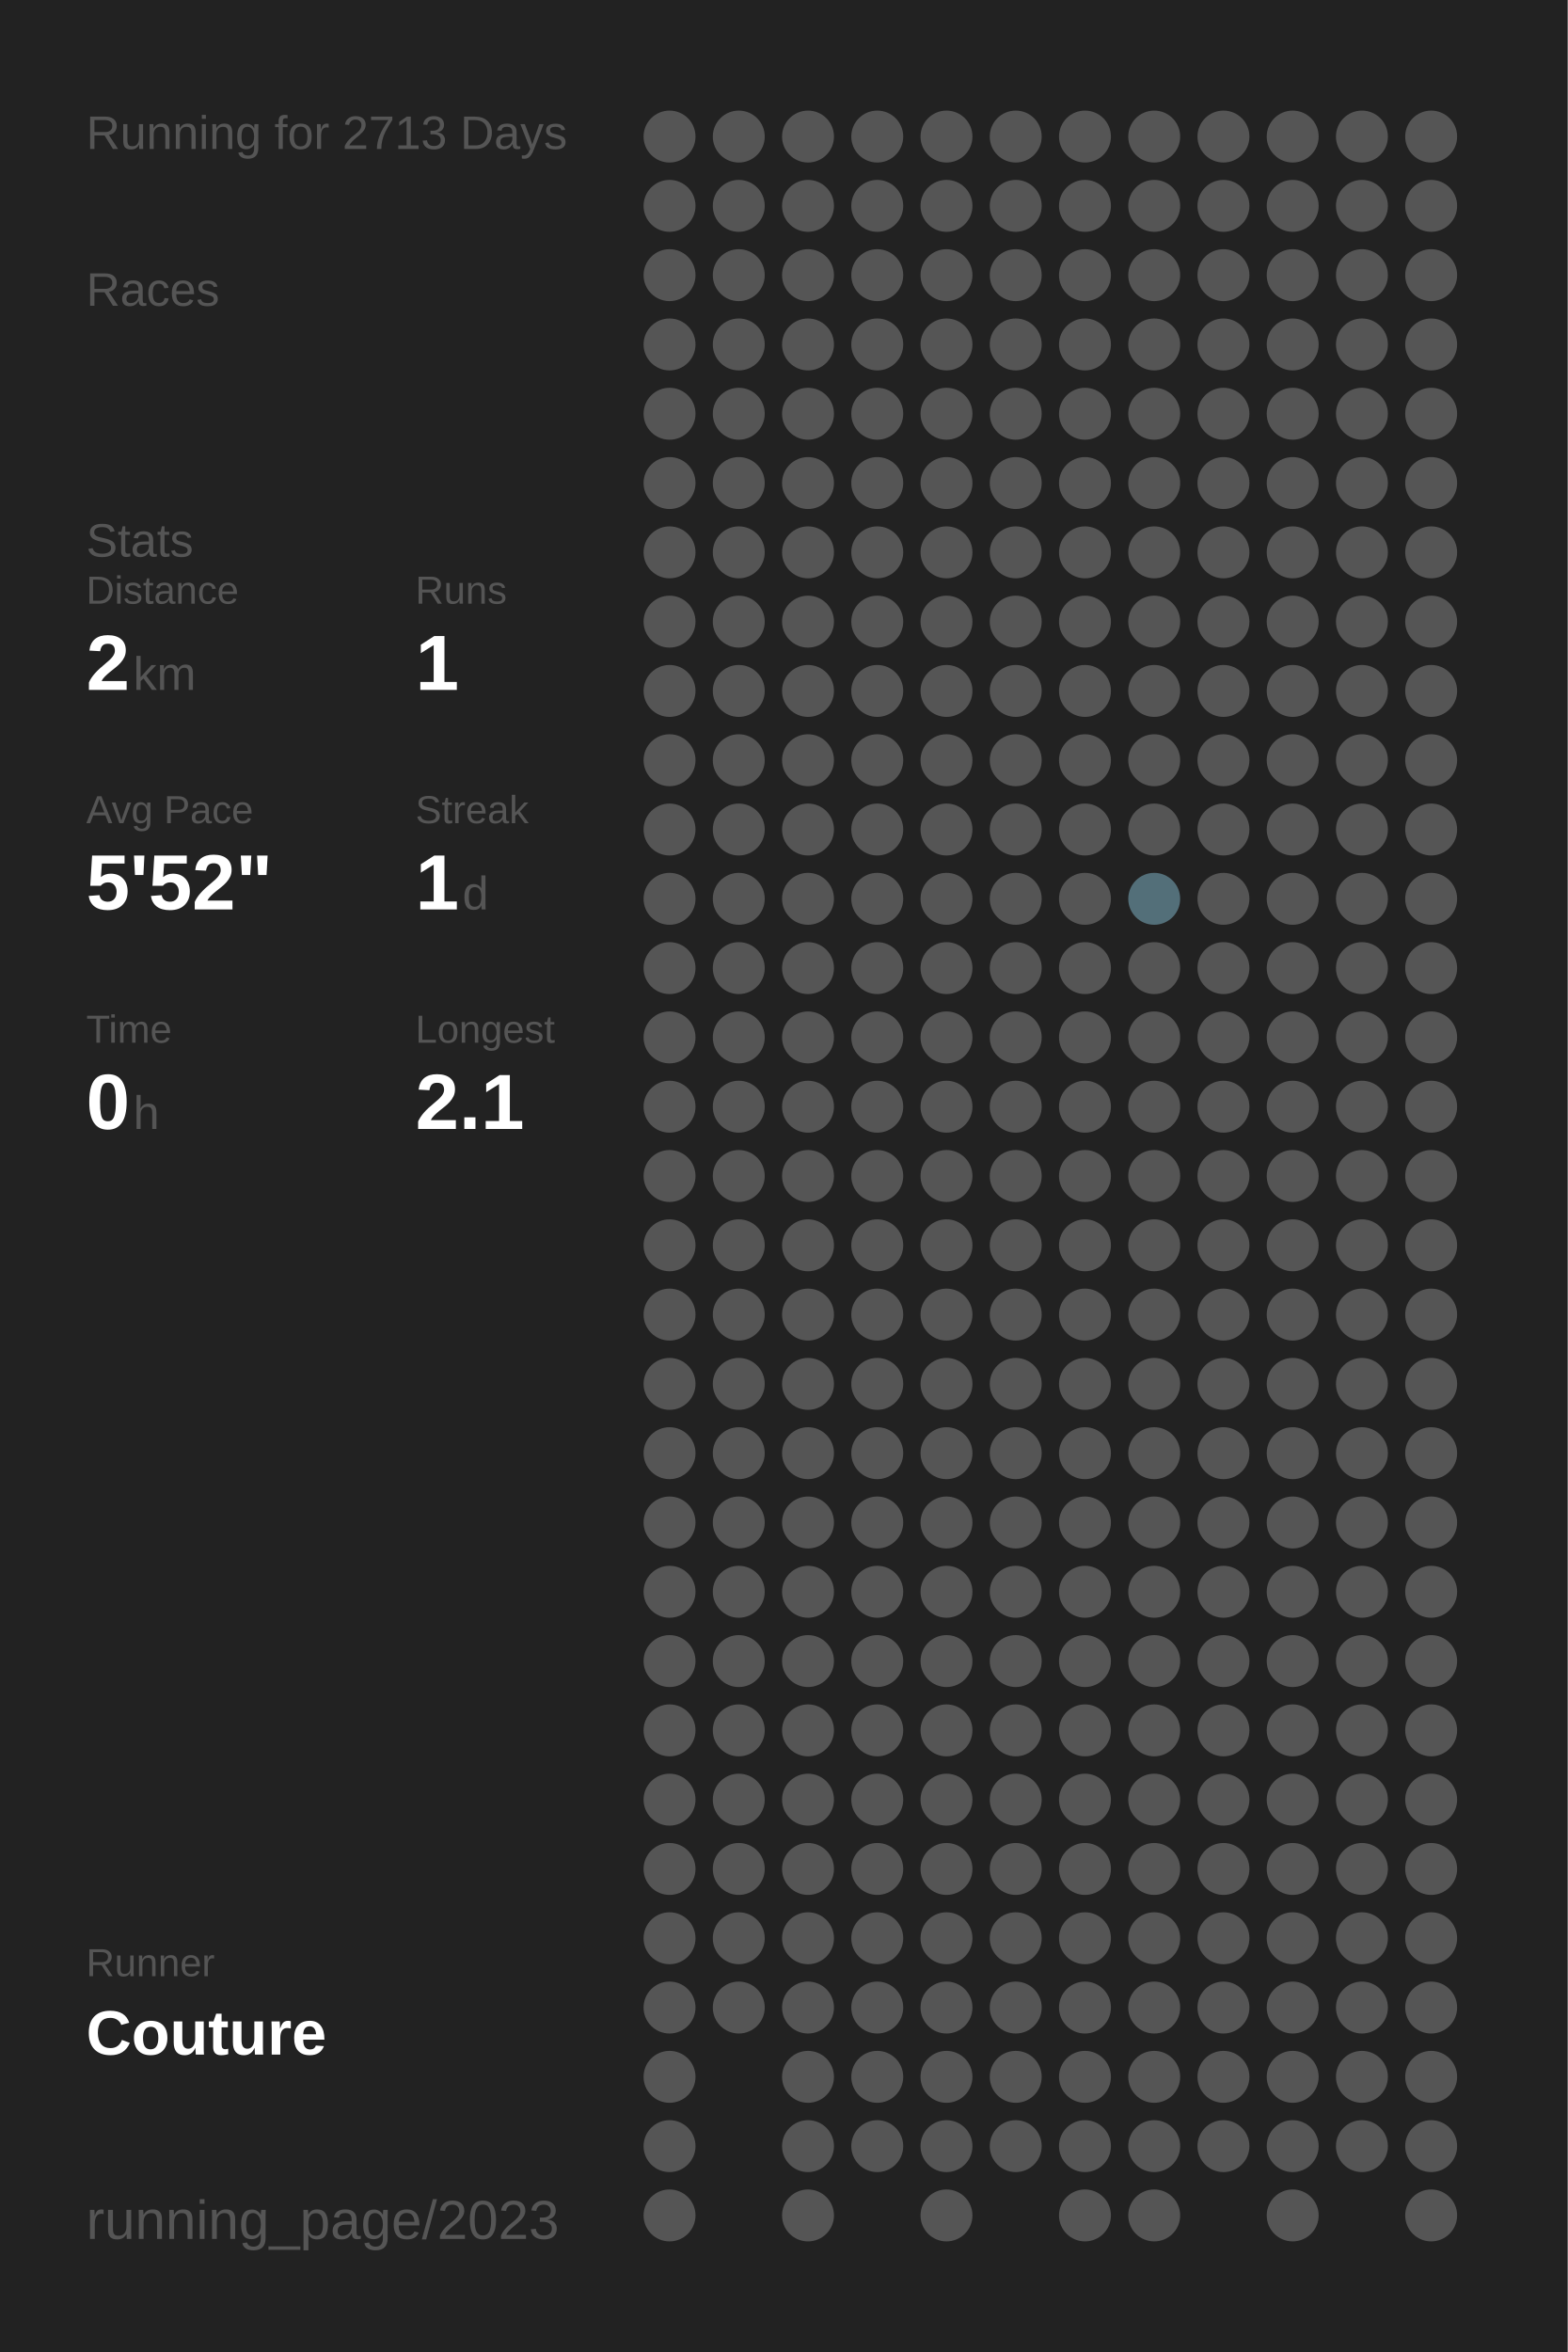
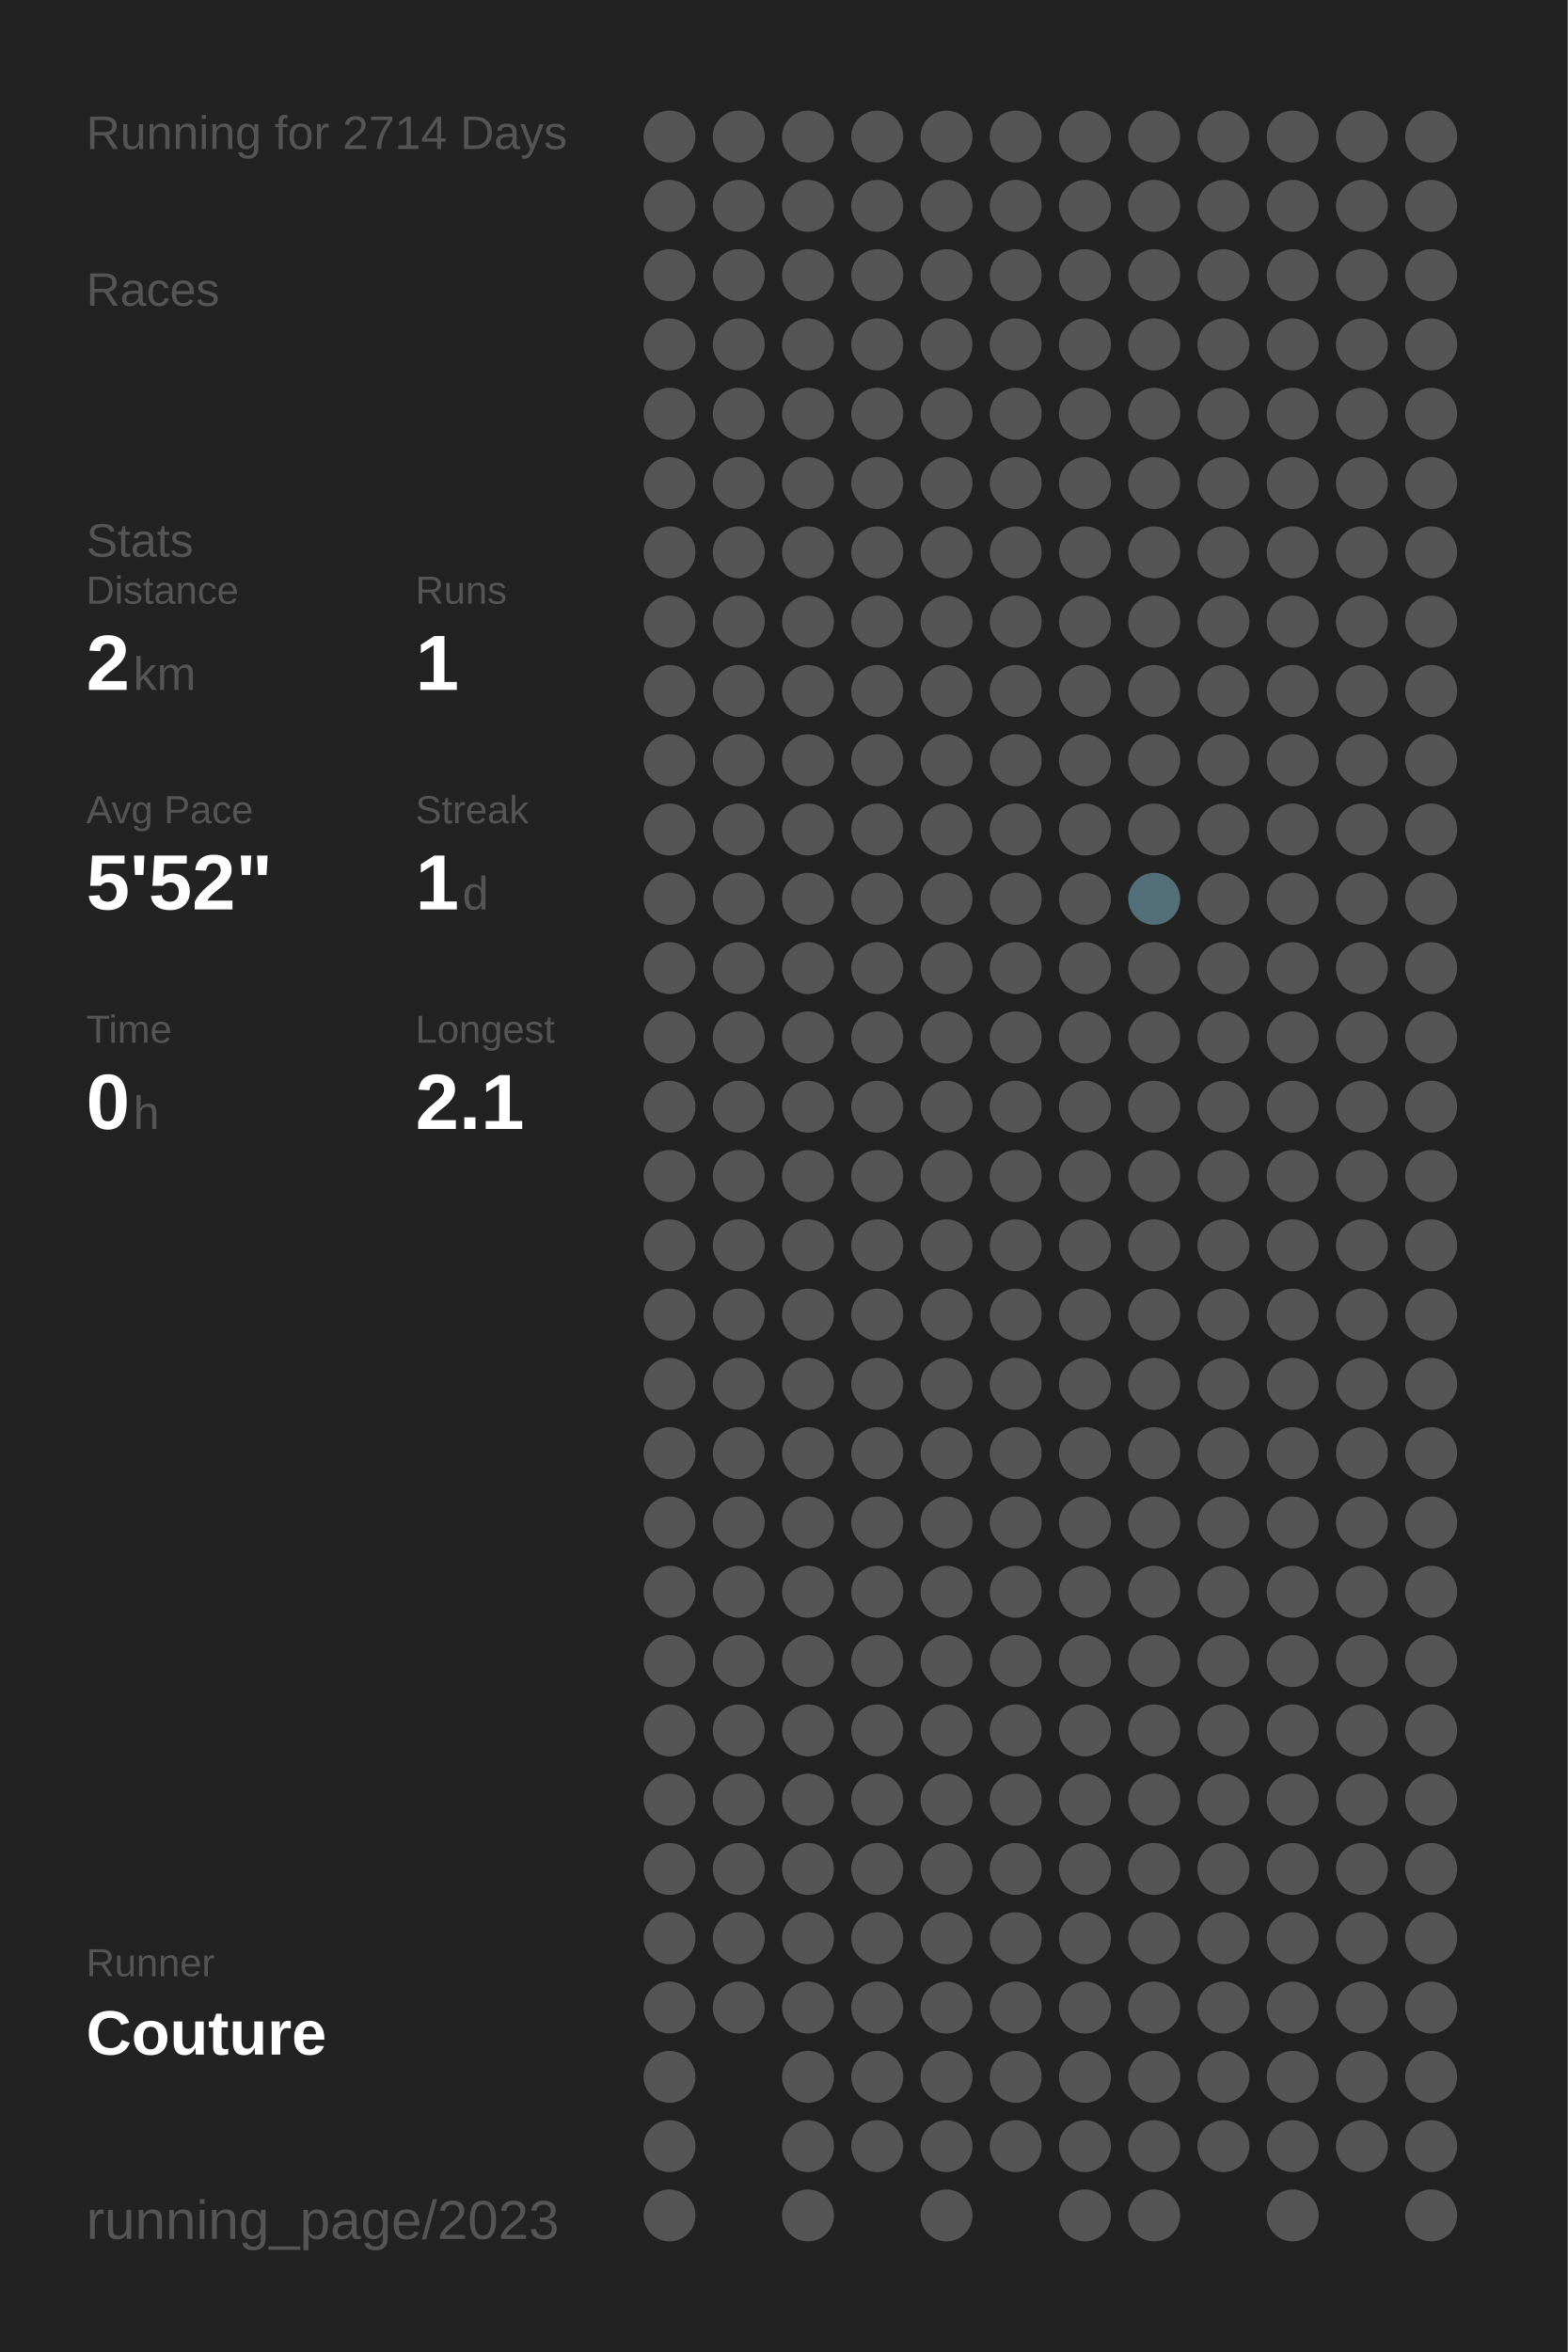
<svg xmlns="http://www.w3.org/2000/svg" baseProfile="full" height="300mm" version="1.1" viewBox="0,0,200,300" width="200mm">
  <defs />
  <rect fill="#222222" height="300" width="200" x="0" y="0" />
-   <text fill="#555555" style="font-size:6px; font-family:Arial;" x="11" y="19">Running for 2713 Days</text>
+   <text fill="#555555" style="font-size:6px; font-family:Arial;" x="11" y="19">Running for 2714 Days</text>
  <text fill="#555555" style="font-size:6px; font-family:Arial;" x="11" y="39">Races</text>
  <text fill="#555555" style="font-size:6px; font-family:Arial;" x="11" y="71">Stats</text>
  <text fill="#555555" style="font-size:5px; font-family:Arial;" x="11" y="77">Distance</text>
  <text fill="#FFFFFF" style="font-size:10px; font-family:Arial; font-weight:bold;" x="11" y="88">2</text>
  <text fill="#555555" style="font-size:6px; font-family:Arial;" x="17" y="88">km</text>
  <text fill="#555555" style="font-size:5px; font-family:Arial;" x="53" y="77">Runs</text>
  <text fill="#FFFFFF" style="font-size:10px; font-family:Arial; font-weight:bold;" x="53" y="88">1</text>
  <text fill="#555555" style="font-size:5px; font-family:Arial;" x="11" y="105">Avg Pace</text>
  <text fill="#FFFFFF" style="font-size:10px; font-family:Arial; font-weight:bold;" x="11" y="116">5'52"</text>
  <text fill="#555555" style="font-size:5px; font-family:Arial;" x="53" y="105">Streak</text>
  <text fill="#FFFFFF" style="font-size:10px; font-family:Arial; font-weight:bold;" x="53" y="116">1</text>
  <text fill="#555555" style="font-size:6px; font-family:Arial;" x="59" y="116">d</text>
  <text fill="#555555" style="font-size:5px; font-family:Arial;" x="11" y="133">Time</text>
  <text fill="#FFFFFF" style="font-size:10px; font-family:Arial; font-weight:bold;" x="11" y="144">0</text>
  <text fill="#555555" style="font-size:6px; font-family:Arial;" x="17" y="144">h</text>
  <text fill="#555555" style="font-size:5px; font-family:Arial;" x="53" y="133">Longest</text>
  <text fill="#FFFFFF" style="font-size:10px; font-family:Arial; font-weight:bold;" x="53" y="144">2.1</text>
  <text fill="#555555" style="font-size:5px; font-family:Arial;" x="11" y="252.065">Runner</text>
  <text fill="#FFFFFF" style="font-size:8px; font-family:Arial; font-weight:bold;" x="11" y="262.065">Couture</text>
  <text fill="#555555" style="font-size:7px; font-family:Arial;" x="11" y="285.581">running_page/2023</text>
  <circle cx="85.417" cy="17.419" fill="#555555" r="3.312" />
  <circle cx="85.417" cy="26.258" fill="#555555" r="3.312" />
  <circle cx="85.417" cy="35.097" fill="#555555" r="3.312" />
  <circle cx="85.417" cy="43.935" fill="#555555" r="3.312" />
  <circle cx="85.417" cy="52.774" fill="#555555" r="3.312" />
  <circle cx="85.417" cy="61.613" fill="#555555" r="3.312" />
  <circle cx="85.417" cy="70.452" fill="#555555" r="3.312" />
  <circle cx="85.417" cy="79.29" fill="#555555" r="3.312" />
  <circle cx="85.417" cy="88.129" fill="#555555" r="3.312" />
  <circle cx="85.417" cy="96.968" fill="#555555" r="3.312" />
  <circle cx="85.417" cy="105.806" fill="#555555" r="3.312" />
  <circle cx="85.417" cy="114.645" fill="#555555" r="3.312" />
  <circle cx="85.417" cy="123.484" fill="#555555" r="3.312" />
  <circle cx="85.417" cy="132.323" fill="#555555" r="3.312" />
  <circle cx="85.417" cy="141.161" fill="#555555" r="3.312" />
  <circle cx="85.417" cy="150" fill="#555555" r="3.312" />
  <circle cx="85.417" cy="158.839" fill="#555555" r="3.312" />
  <circle cx="85.417" cy="167.677" fill="#555555" r="3.312" />
  <circle cx="85.417" cy="176.516" fill="#555555" r="3.312" />
  <circle cx="85.417" cy="185.355" fill="#555555" r="3.312" />
  <circle cx="85.417" cy="194.194" fill="#555555" r="3.312" />
  <circle cx="85.417" cy="203.032" fill="#555555" r="3.312" />
  <circle cx="85.417" cy="211.871" fill="#555555" r="3.312" />
  <circle cx="85.417" cy="220.71" fill="#555555" r="3.312" />
  <circle cx="85.417" cy="229.548" fill="#555555" r="3.312" />
  <circle cx="85.417" cy="238.387" fill="#555555" r="3.312" />
  <circle cx="85.417" cy="247.226" fill="#555555" r="3.312" />
  <circle cx="85.417" cy="256.065" fill="#555555" r="3.312" />
  <circle cx="85.417" cy="264.903" fill="#555555" r="3.312" />
  <circle cx="85.417" cy="273.742" fill="#555555" r="3.312" />
  <circle cx="85.417" cy="282.581" fill="#555555" r="3.312" />
  <circle cx="94.25" cy="17.419" fill="#555555" r="3.312" />
  <circle cx="94.25" cy="26.258" fill="#555555" r="3.312" />
  <circle cx="94.25" cy="35.097" fill="#555555" r="3.312" />
  <circle cx="94.25" cy="43.935" fill="#555555" r="3.312" />
  <circle cx="94.25" cy="52.774" fill="#555555" r="3.312" />
  <circle cx="94.25" cy="61.613" fill="#555555" r="3.312" />
  <circle cx="94.25" cy="70.452" fill="#555555" r="3.312" />
  <circle cx="94.25" cy="79.29" fill="#555555" r="3.312" />
  <circle cx="94.25" cy="88.129" fill="#555555" r="3.312" />
  <circle cx="94.25" cy="96.968" fill="#555555" r="3.312" />
  <circle cx="94.25" cy="105.806" fill="#555555" r="3.312" />
  <circle cx="94.25" cy="114.645" fill="#555555" r="3.312" />
  <circle cx="94.25" cy="123.484" fill="#555555" r="3.312" />
  <circle cx="94.25" cy="132.323" fill="#555555" r="3.312" />
  <circle cx="94.25" cy="141.161" fill="#555555" r="3.312" />
  <circle cx="94.25" cy="150" fill="#555555" r="3.312" />
  <circle cx="94.25" cy="158.839" fill="#555555" r="3.312" />
  <circle cx="94.25" cy="167.677" fill="#555555" r="3.312" />
  <circle cx="94.25" cy="176.516" fill="#555555" r="3.312" />
  <circle cx="94.25" cy="185.355" fill="#555555" r="3.312" />
  <circle cx="94.25" cy="194.194" fill="#555555" r="3.312" />
  <circle cx="94.25" cy="203.032" fill="#555555" r="3.312" />
  <circle cx="94.25" cy="211.871" fill="#555555" r="3.312" />
  <circle cx="94.25" cy="220.71" fill="#555555" r="3.312" />
  <circle cx="94.25" cy="229.548" fill="#555555" r="3.312" />
  <circle cx="94.25" cy="238.387" fill="#555555" r="3.312" />
  <circle cx="94.25" cy="247.226" fill="#555555" r="3.312" />
  <circle cx="94.25" cy="256.065" fill="#555555" r="3.312" />
  <circle cx="103.083" cy="17.419" fill="#555555" r="3.312" />
  <circle cx="103.083" cy="26.258" fill="#555555" r="3.312" />
  <circle cx="103.083" cy="35.097" fill="#555555" r="3.312" />
  <circle cx="103.083" cy="43.935" fill="#555555" r="3.312" />
  <circle cx="103.083" cy="52.774" fill="#555555" r="3.312" />
  <circle cx="103.083" cy="61.613" fill="#555555" r="3.312" />
  <circle cx="103.083" cy="70.452" fill="#555555" r="3.312" />
  <circle cx="103.083" cy="79.29" fill="#555555" r="3.312" />
  <circle cx="103.083" cy="88.129" fill="#555555" r="3.312" />
  <circle cx="103.083" cy="96.968" fill="#555555" r="3.312" />
  <circle cx="103.083" cy="105.806" fill="#555555" r="3.312" />
  <circle cx="103.083" cy="114.645" fill="#555555" r="3.312" />
  <circle cx="103.083" cy="123.484" fill="#555555" r="3.312" />
  <circle cx="103.083" cy="132.323" fill="#555555" r="3.312" />
  <circle cx="103.083" cy="141.161" fill="#555555" r="3.312" />
  <circle cx="103.083" cy="150" fill="#555555" r="3.312" />
  <circle cx="103.083" cy="158.839" fill="#555555" r="3.312" />
  <circle cx="103.083" cy="167.677" fill="#555555" r="3.312" />
  <circle cx="103.083" cy="176.516" fill="#555555" r="3.312" />
  <circle cx="103.083" cy="185.355" fill="#555555" r="3.312" />
  <circle cx="103.083" cy="194.194" fill="#555555" r="3.312" />
  <circle cx="103.083" cy="203.032" fill="#555555" r="3.312" />
  <circle cx="103.083" cy="211.871" fill="#555555" r="3.312" />
  <circle cx="103.083" cy="220.71" fill="#555555" r="3.312" />
  <circle cx="103.083" cy="229.548" fill="#555555" r="3.312" />
  <circle cx="103.083" cy="238.387" fill="#555555" r="3.312" />
  <circle cx="103.083" cy="247.226" fill="#555555" r="3.312" />
  <circle cx="103.083" cy="256.065" fill="#555555" r="3.312" />
  <circle cx="103.083" cy="264.903" fill="#555555" r="3.312" />
  <circle cx="103.083" cy="273.742" fill="#555555" r="3.312" />
  <circle cx="103.083" cy="282.581" fill="#555555" r="3.312" />
  <circle cx="111.917" cy="17.419" fill="#555555" r="3.312" />
  <circle cx="111.917" cy="26.258" fill="#555555" r="3.312" />
  <circle cx="111.917" cy="35.097" fill="#555555" r="3.312" />
  <circle cx="111.917" cy="43.935" fill="#555555" r="3.312" />
  <circle cx="111.917" cy="52.774" fill="#555555" r="3.312" />
  <circle cx="111.917" cy="61.613" fill="#555555" r="3.312" />
  <circle cx="111.917" cy="70.452" fill="#555555" r="3.312" />
  <circle cx="111.917" cy="79.29" fill="#555555" r="3.312" />
  <circle cx="111.917" cy="88.129" fill="#555555" r="3.312" />
  <circle cx="111.917" cy="96.968" fill="#555555" r="3.312" />
  <circle cx="111.917" cy="105.806" fill="#555555" r="3.312" />
  <circle cx="111.917" cy="114.645" fill="#555555" r="3.312" />
  <circle cx="111.917" cy="123.484" fill="#555555" r="3.312" />
  <circle cx="111.917" cy="132.323" fill="#555555" r="3.312" />
  <circle cx="111.917" cy="141.161" fill="#555555" r="3.312" />
  <circle cx="111.917" cy="150" fill="#555555" r="3.312" />
  <circle cx="111.917" cy="158.839" fill="#555555" r="3.312" />
  <circle cx="111.917" cy="167.677" fill="#555555" r="3.312" />
  <circle cx="111.917" cy="176.516" fill="#555555" r="3.312" />
  <circle cx="111.917" cy="185.355" fill="#555555" r="3.312" />
  <circle cx="111.917" cy="194.194" fill="#555555" r="3.312" />
  <circle cx="111.917" cy="203.032" fill="#555555" r="3.312" />
  <circle cx="111.917" cy="211.871" fill="#555555" r="3.312" />
  <circle cx="111.917" cy="220.71" fill="#555555" r="3.312" />
  <circle cx="111.917" cy="229.548" fill="#555555" r="3.312" />
  <circle cx="111.917" cy="238.387" fill="#555555" r="3.312" />
  <circle cx="111.917" cy="247.226" fill="#555555" r="3.312" />
  <circle cx="111.917" cy="256.065" fill="#555555" r="3.312" />
  <circle cx="111.917" cy="264.903" fill="#555555" r="3.312" />
  <circle cx="111.917" cy="273.742" fill="#555555" r="3.312" />
  <circle cx="120.75" cy="17.419" fill="#555555" r="3.312" />
  <circle cx="120.75" cy="26.258" fill="#555555" r="3.312" />
  <circle cx="120.75" cy="35.097" fill="#555555" r="3.312" />
  <circle cx="120.75" cy="43.935" fill="#555555" r="3.312" />
  <circle cx="120.75" cy="52.774" fill="#555555" r="3.312" />
  <circle cx="120.75" cy="61.613" fill="#555555" r="3.312" />
  <circle cx="120.75" cy="70.452" fill="#555555" r="3.312" />
  <circle cx="120.75" cy="79.29" fill="#555555" r="3.312" />
  <circle cx="120.75" cy="88.129" fill="#555555" r="3.312" />
  <circle cx="120.75" cy="96.968" fill="#555555" r="3.312" />
  <circle cx="120.75" cy="105.806" fill="#555555" r="3.312" />
  <circle cx="120.75" cy="114.645" fill="#555555" r="3.312" />
  <circle cx="120.75" cy="123.484" fill="#555555" r="3.312" />
  <circle cx="120.75" cy="132.323" fill="#555555" r="3.312" />
  <circle cx="120.75" cy="141.161" fill="#555555" r="3.312" />
  <circle cx="120.75" cy="150" fill="#555555" r="3.312" />
  <circle cx="120.75" cy="158.839" fill="#555555" r="3.312" />
  <circle cx="120.75" cy="167.677" fill="#555555" r="3.312" />
  <circle cx="120.75" cy="176.516" fill="#555555" r="3.312" />
  <circle cx="120.75" cy="185.355" fill="#555555" r="3.312" />
  <circle cx="120.75" cy="194.194" fill="#555555" r="3.312" />
  <circle cx="120.75" cy="203.032" fill="#555555" r="3.312" />
  <circle cx="120.75" cy="211.871" fill="#555555" r="3.312" />
  <circle cx="120.75" cy="220.71" fill="#555555" r="3.312" />
  <circle cx="120.75" cy="229.548" fill="#555555" r="3.312" />
  <circle cx="120.75" cy="238.387" fill="#555555" r="3.312" />
  <circle cx="120.75" cy="247.226" fill="#555555" r="3.312" />
  <circle cx="120.75" cy="256.065" fill="#555555" r="3.312" />
  <circle cx="120.75" cy="264.903" fill="#555555" r="3.312" />
  <circle cx="120.75" cy="273.742" fill="#555555" r="3.312" />
  <circle cx="120.75" cy="282.581" fill="#555555" r="3.312" />
  <circle cx="129.583" cy="17.419" fill="#555555" r="3.312" />
  <circle cx="129.583" cy="26.258" fill="#555555" r="3.312" />
  <circle cx="129.583" cy="35.097" fill="#555555" r="3.312" />
  <circle cx="129.583" cy="43.935" fill="#555555" r="3.312" />
  <circle cx="129.583" cy="52.774" fill="#555555" r="3.312" />
  <circle cx="129.583" cy="61.613" fill="#555555" r="3.312" />
  <circle cx="129.583" cy="70.452" fill="#555555" r="3.312" />
  <circle cx="129.583" cy="79.29" fill="#555555" r="3.312" />
  <circle cx="129.583" cy="88.129" fill="#555555" r="3.312" />
  <circle cx="129.583" cy="96.968" fill="#555555" r="3.312" />
  <circle cx="129.583" cy="105.806" fill="#555555" r="3.312" />
  <circle cx="129.583" cy="114.645" fill="#555555" r="3.312" />
  <circle cx="129.583" cy="123.484" fill="#555555" r="3.312" />
  <circle cx="129.583" cy="132.323" fill="#555555" r="3.312" />
  <circle cx="129.583" cy="141.161" fill="#555555" r="3.312" />
  <circle cx="129.583" cy="150" fill="#555555" r="3.312" />
  <circle cx="129.583" cy="158.839" fill="#555555" r="3.312" />
  <circle cx="129.583" cy="167.677" fill="#555555" r="3.312" />
  <circle cx="129.583" cy="176.516" fill="#555555" r="3.312" />
  <circle cx="129.583" cy="185.355" fill="#555555" r="3.312" />
  <circle cx="129.583" cy="194.194" fill="#555555" r="3.312" />
  <circle cx="129.583" cy="203.032" fill="#555555" r="3.312" />
  <circle cx="129.583" cy="211.871" fill="#555555" r="3.312" />
  <circle cx="129.583" cy="220.71" fill="#555555" r="3.312" />
  <circle cx="129.583" cy="229.548" fill="#555555" r="3.312" />
  <circle cx="129.583" cy="238.387" fill="#555555" r="3.312" />
  <circle cx="129.583" cy="247.226" fill="#555555" r="3.312" />
  <circle cx="129.583" cy="256.065" fill="#555555" r="3.312" />
  <circle cx="129.583" cy="264.903" fill="#555555" r="3.312" />
  <circle cx="129.583" cy="273.742" fill="#555555" r="3.312" />
  <circle cx="138.417" cy="17.419" fill="#555555" r="3.312" />
  <circle cx="138.417" cy="26.258" fill="#555555" r="3.312" />
  <circle cx="138.417" cy="35.097" fill="#555555" r="3.312" />
  <circle cx="138.417" cy="43.935" fill="#555555" r="3.312" />
  <circle cx="138.417" cy="52.774" fill="#555555" r="3.312" />
  <circle cx="138.417" cy="61.613" fill="#555555" r="3.312" />
  <circle cx="138.417" cy="70.452" fill="#555555" r="3.312" />
  <circle cx="138.417" cy="79.29" fill="#555555" r="3.312" />
  <circle cx="138.417" cy="88.129" fill="#555555" r="3.312" />
  <circle cx="138.417" cy="96.968" fill="#555555" r="3.312" />
  <circle cx="138.417" cy="105.806" fill="#555555" r="3.312" />
  <circle cx="138.417" cy="114.645" fill="#555555" r="3.312" />
  <circle cx="138.417" cy="123.484" fill="#555555" r="3.312" />
  <circle cx="138.417" cy="132.323" fill="#555555" r="3.312" />
  <circle cx="138.417" cy="141.161" fill="#555555" r="3.312" />
  <circle cx="138.417" cy="150" fill="#555555" r="3.312" />
  <circle cx="138.417" cy="158.839" fill="#555555" r="3.312" />
  <circle cx="138.417" cy="167.677" fill="#555555" r="3.312" />
  <circle cx="138.417" cy="176.516" fill="#555555" r="3.312" />
  <circle cx="138.417" cy="185.355" fill="#555555" r="3.312" />
  <circle cx="138.417" cy="194.194" fill="#555555" r="3.312" />
  <circle cx="138.417" cy="203.032" fill="#555555" r="3.312" />
  <circle cx="138.417" cy="211.871" fill="#555555" r="3.312" />
  <circle cx="138.417" cy="220.71" fill="#555555" r="3.312" />
  <circle cx="138.417" cy="229.548" fill="#555555" r="3.312" />
  <circle cx="138.417" cy="238.387" fill="#555555" r="3.312" />
  <circle cx="138.417" cy="247.226" fill="#555555" r="3.312" />
  <circle cx="138.417" cy="256.065" fill="#555555" r="3.312" />
  <circle cx="138.417" cy="264.903" fill="#555555" r="3.312" />
  <circle cx="138.417" cy="273.742" fill="#555555" r="3.312" />
  <circle cx="138.417" cy="282.581" fill="#555555" r="3.312" />
  <circle cx="147.25" cy="17.419" fill="#555555" r="3.312" />
  <circle cx="147.25" cy="26.258" fill="#555555" r="3.312" />
  <circle cx="147.25" cy="35.097" fill="#555555" r="3.312" />
  <circle cx="147.25" cy="43.935" fill="#555555" r="3.312" />
  <circle cx="147.25" cy="52.774" fill="#555555" r="3.312" />
  <circle cx="147.25" cy="61.613" fill="#555555" r="3.312" />
  <circle cx="147.25" cy="70.452" fill="#555555" r="3.312" />
  <circle cx="147.25" cy="79.29" fill="#555555" r="3.312" />
  <circle cx="147.25" cy="88.129" fill="#555555" r="3.312" />
  <circle cx="147.25" cy="96.968" fill="#555555" r="3.312" />
  <circle cx="147.25" cy="105.806" fill="#555555" r="3.312" />
  <circle cx="147.25" cy="114.645" fill="#536f79" r="3.312" />
  <circle cx="147.25" cy="123.484" fill="#555555" r="3.312" />
  <circle cx="147.25" cy="132.323" fill="#555555" r="3.312" />
  <circle cx="147.25" cy="141.161" fill="#555555" r="3.312" />
  <circle cx="147.25" cy="150" fill="#555555" r="3.312" />
  <circle cx="147.25" cy="158.839" fill="#555555" r="3.312" />
  <circle cx="147.25" cy="167.677" fill="#555555" r="3.312" />
  <circle cx="147.25" cy="176.516" fill="#555555" r="3.312" />
  <circle cx="147.25" cy="185.355" fill="#555555" r="3.312" />
  <circle cx="147.25" cy="194.194" fill="#555555" r="3.312" />
  <circle cx="147.25" cy="203.032" fill="#555555" r="3.312" />
  <circle cx="147.25" cy="211.871" fill="#555555" r="3.312" />
  <circle cx="147.25" cy="220.71" fill="#555555" r="3.312" />
  <circle cx="147.25" cy="229.548" fill="#555555" r="3.312" />
  <circle cx="147.25" cy="238.387" fill="#555555" r="3.312" />
  <circle cx="147.25" cy="247.226" fill="#555555" r="3.312" />
  <circle cx="147.25" cy="256.065" fill="#555555" r="3.312" />
  <circle cx="147.25" cy="264.903" fill="#555555" r="3.312" />
  <circle cx="147.25" cy="273.742" fill="#555555" r="3.312" />
  <circle cx="147.25" cy="282.581" fill="#555555" r="3.312" />
  <circle cx="156.083" cy="17.419" fill="#555555" r="3.312" />
  <circle cx="156.083" cy="26.258" fill="#555555" r="3.312" />
  <circle cx="156.083" cy="35.097" fill="#555555" r="3.312" />
  <circle cx="156.083" cy="43.935" fill="#555555" r="3.312" />
  <circle cx="156.083" cy="52.774" fill="#555555" r="3.312" />
  <circle cx="156.083" cy="61.613" fill="#555555" r="3.312" />
  <circle cx="156.083" cy="70.452" fill="#555555" r="3.312" />
  <circle cx="156.083" cy="79.29" fill="#555555" r="3.312" />
  <circle cx="156.083" cy="88.129" fill="#555555" r="3.312" />
  <circle cx="156.083" cy="96.968" fill="#555555" r="3.312" />
  <circle cx="156.083" cy="105.806" fill="#555555" r="3.312" />
  <circle cx="156.083" cy="114.645" fill="#555555" r="3.312" />
  <circle cx="156.083" cy="123.484" fill="#555555" r="3.312" />
  <circle cx="156.083" cy="132.323" fill="#555555" r="3.312" />
  <circle cx="156.083" cy="141.161" fill="#555555" r="3.312" />
  <circle cx="156.083" cy="150" fill="#555555" r="3.312" />
  <circle cx="156.083" cy="158.839" fill="#555555" r="3.312" />
  <circle cx="156.083" cy="167.677" fill="#555555" r="3.312" />
  <circle cx="156.083" cy="176.516" fill="#555555" r="3.312" />
  <circle cx="156.083" cy="185.355" fill="#555555" r="3.312" />
  <circle cx="156.083" cy="194.194" fill="#555555" r="3.312" />
  <circle cx="156.083" cy="203.032" fill="#555555" r="3.312" />
  <circle cx="156.083" cy="211.871" fill="#555555" r="3.312" />
  <circle cx="156.083" cy="220.71" fill="#555555" r="3.312" />
  <circle cx="156.083" cy="229.548" fill="#555555" r="3.312" />
  <circle cx="156.083" cy="238.387" fill="#555555" r="3.312" />
  <circle cx="156.083" cy="247.226" fill="#555555" r="3.312" />
  <circle cx="156.083" cy="256.065" fill="#555555" r="3.312" />
  <circle cx="156.083" cy="264.903" fill="#555555" r="3.312" />
  <circle cx="156.083" cy="273.742" fill="#555555" r="3.312" />
  <circle cx="164.917" cy="17.419" fill="#555555" r="3.312" />
  <circle cx="164.917" cy="26.258" fill="#555555" r="3.312" />
  <circle cx="164.917" cy="35.097" fill="#555555" r="3.312" />
  <circle cx="164.917" cy="43.935" fill="#555555" r="3.312" />
  <circle cx="164.917" cy="52.774" fill="#555555" r="3.312" />
  <circle cx="164.917" cy="61.613" fill="#555555" r="3.312" />
  <circle cx="164.917" cy="70.452" fill="#555555" r="3.312" />
  <circle cx="164.917" cy="79.29" fill="#555555" r="3.312" />
  <circle cx="164.917" cy="88.129" fill="#555555" r="3.312" />
  <circle cx="164.917" cy="96.968" fill="#555555" r="3.312" />
  <circle cx="164.917" cy="105.806" fill="#555555" r="3.312" />
  <circle cx="164.917" cy="114.645" fill="#555555" r="3.312" />
  <circle cx="164.917" cy="123.484" fill="#555555" r="3.312" />
  <circle cx="164.917" cy="132.323" fill="#555555" r="3.312" />
  <circle cx="164.917" cy="141.161" fill="#555555" r="3.312" />
  <circle cx="164.917" cy="150" fill="#555555" r="3.312" />
  <circle cx="164.917" cy="158.839" fill="#555555" r="3.312" />
  <circle cx="164.917" cy="167.677" fill="#555555" r="3.312" />
  <circle cx="164.917" cy="176.516" fill="#555555" r="3.312" />
  <circle cx="164.917" cy="185.355" fill="#555555" r="3.312" />
  <circle cx="164.917" cy="194.194" fill="#555555" r="3.312" />
  <circle cx="164.917" cy="203.032" fill="#555555" r="3.312" />
  <circle cx="164.917" cy="211.871" fill="#555555" r="3.312" />
  <circle cx="164.917" cy="220.71" fill="#555555" r="3.312" />
  <circle cx="164.917" cy="229.548" fill="#555555" r="3.312" />
  <circle cx="164.917" cy="238.387" fill="#555555" r="3.312" />
  <circle cx="164.917" cy="247.226" fill="#555555" r="3.312" />
  <circle cx="164.917" cy="256.065" fill="#555555" r="3.312" />
  <circle cx="164.917" cy="264.903" fill="#555555" r="3.312" />
  <circle cx="164.917" cy="273.742" fill="#555555" r="3.312" />
  <circle cx="164.917" cy="282.581" fill="#555555" r="3.312" />
  <circle cx="173.75" cy="17.419" fill="#555555" r="3.312" />
  <circle cx="173.75" cy="26.258" fill="#555555" r="3.312" />
  <circle cx="173.75" cy="35.097" fill="#555555" r="3.312" />
  <circle cx="173.75" cy="43.935" fill="#555555" r="3.312" />
  <circle cx="173.75" cy="52.774" fill="#555555" r="3.312" />
  <circle cx="173.75" cy="61.613" fill="#555555" r="3.312" />
  <circle cx="173.75" cy="70.452" fill="#555555" r="3.312" />
  <circle cx="173.75" cy="79.29" fill="#555555" r="3.312" />
  <circle cx="173.75" cy="88.129" fill="#555555" r="3.312" />
  <circle cx="173.75" cy="96.968" fill="#555555" r="3.312" />
  <circle cx="173.75" cy="105.806" fill="#555555" r="3.312" />
  <circle cx="173.75" cy="114.645" fill="#555555" r="3.312" />
  <circle cx="173.75" cy="123.484" fill="#555555" r="3.312" />
  <circle cx="173.75" cy="132.323" fill="#555555" r="3.312" />
  <circle cx="173.75" cy="141.161" fill="#555555" r="3.312" />
  <circle cx="173.75" cy="150" fill="#555555" r="3.312" />
  <circle cx="173.75" cy="158.839" fill="#555555" r="3.312" />
  <circle cx="173.75" cy="167.677" fill="#555555" r="3.312" />
  <circle cx="173.75" cy="176.516" fill="#555555" r="3.312" />
  <circle cx="173.75" cy="185.355" fill="#555555" r="3.312" />
  <circle cx="173.75" cy="194.194" fill="#555555" r="3.312" />
  <circle cx="173.75" cy="203.032" fill="#555555" r="3.312" />
  <circle cx="173.75" cy="211.871" fill="#555555" r="3.312" />
  <circle cx="173.75" cy="220.71" fill="#555555" r="3.312" />
  <circle cx="173.75" cy="229.548" fill="#555555" r="3.312" />
  <circle cx="173.75" cy="238.387" fill="#555555" r="3.312" />
  <circle cx="173.75" cy="247.226" fill="#555555" r="3.312" />
  <circle cx="173.75" cy="256.065" fill="#555555" r="3.312" />
  <circle cx="173.75" cy="264.903" fill="#555555" r="3.312" />
  <circle cx="173.75" cy="273.742" fill="#555555" r="3.312" />
  <circle cx="182.583" cy="17.419" fill="#555555" r="3.312" />
  <circle cx="182.583" cy="26.258" fill="#555555" r="3.312" />
  <circle cx="182.583" cy="35.097" fill="#555555" r="3.312" />
  <circle cx="182.583" cy="43.935" fill="#555555" r="3.312" />
  <circle cx="182.583" cy="52.774" fill="#555555" r="3.312" />
  <circle cx="182.583" cy="61.613" fill="#555555" r="3.312" />
  <circle cx="182.583" cy="70.452" fill="#555555" r="3.312" />
  <circle cx="182.583" cy="79.29" fill="#555555" r="3.312" />
  <circle cx="182.583" cy="88.129" fill="#555555" r="3.312" />
  <circle cx="182.583" cy="96.968" fill="#555555" r="3.312" />
  <circle cx="182.583" cy="105.806" fill="#555555" r="3.312" />
  <circle cx="182.583" cy="114.645" fill="#555555" r="3.312" />
  <circle cx="182.583" cy="123.484" fill="#555555" r="3.312" />
  <circle cx="182.583" cy="132.323" fill="#555555" r="3.312" />
  <circle cx="182.583" cy="141.161" fill="#555555" r="3.312" />
  <circle cx="182.583" cy="150" fill="#555555" r="3.312" />
  <circle cx="182.583" cy="158.839" fill="#555555" r="3.312" />
  <circle cx="182.583" cy="167.677" fill="#555555" r="3.312" />
  <circle cx="182.583" cy="176.516" fill="#555555" r="3.312" />
  <circle cx="182.583" cy="185.355" fill="#555555" r="3.312" />
  <circle cx="182.583" cy="194.194" fill="#555555" r="3.312" />
  <circle cx="182.583" cy="203.032" fill="#555555" r="3.312" />
  <circle cx="182.583" cy="211.871" fill="#555555" r="3.312" />
  <circle cx="182.583" cy="220.71" fill="#555555" r="3.312" />
  <circle cx="182.583" cy="229.548" fill="#555555" r="3.312" />
  <circle cx="182.583" cy="238.387" fill="#555555" r="3.312" />
  <circle cx="182.583" cy="247.226" fill="#555555" r="3.312" />
  <circle cx="182.583" cy="256.065" fill="#555555" r="3.312" />
  <circle cx="182.583" cy="264.903" fill="#555555" r="3.312" />
  <circle cx="182.583" cy="273.742" fill="#555555" r="3.312" />
  <circle cx="182.583" cy="282.581" fill="#555555" r="3.312" />
</svg>
